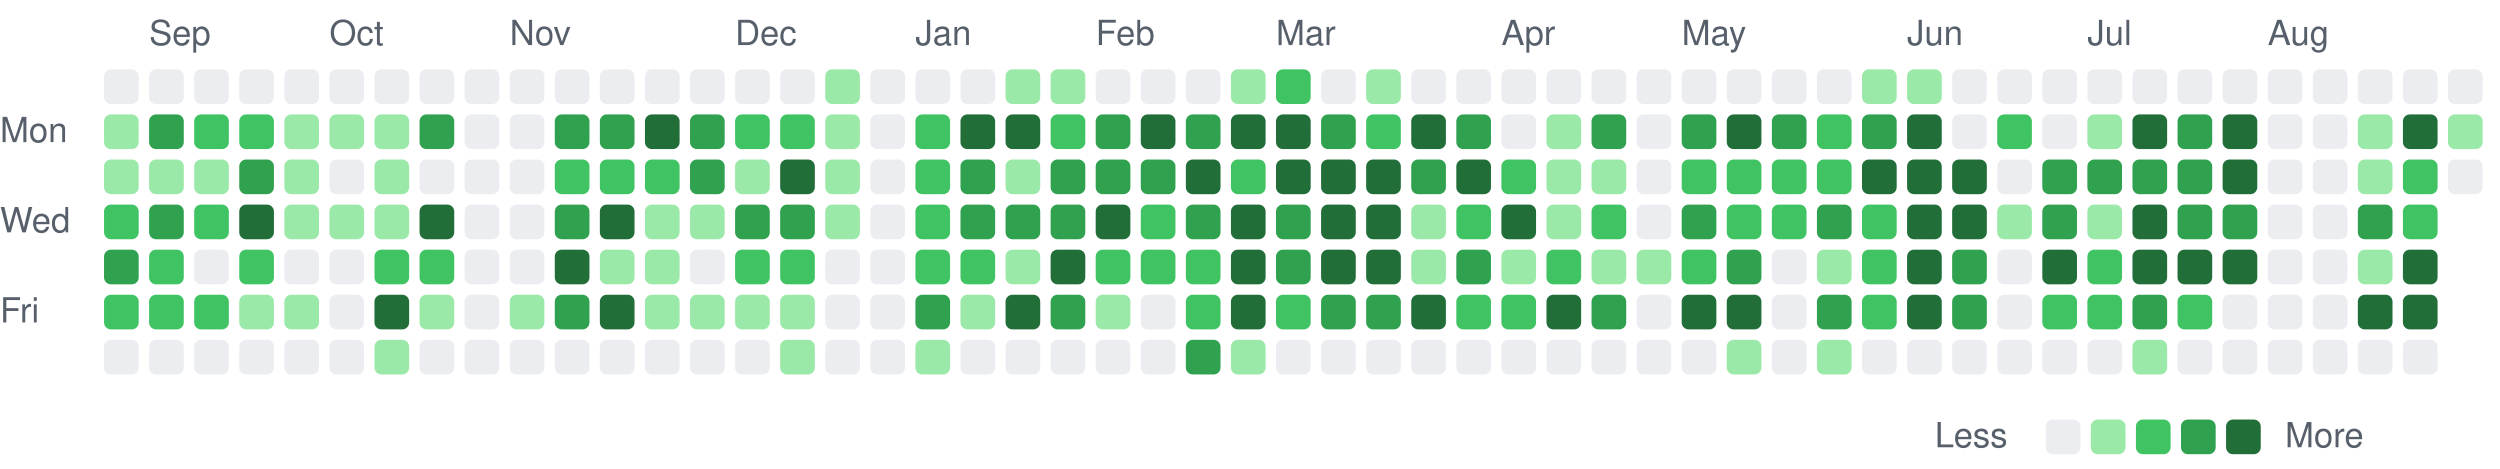
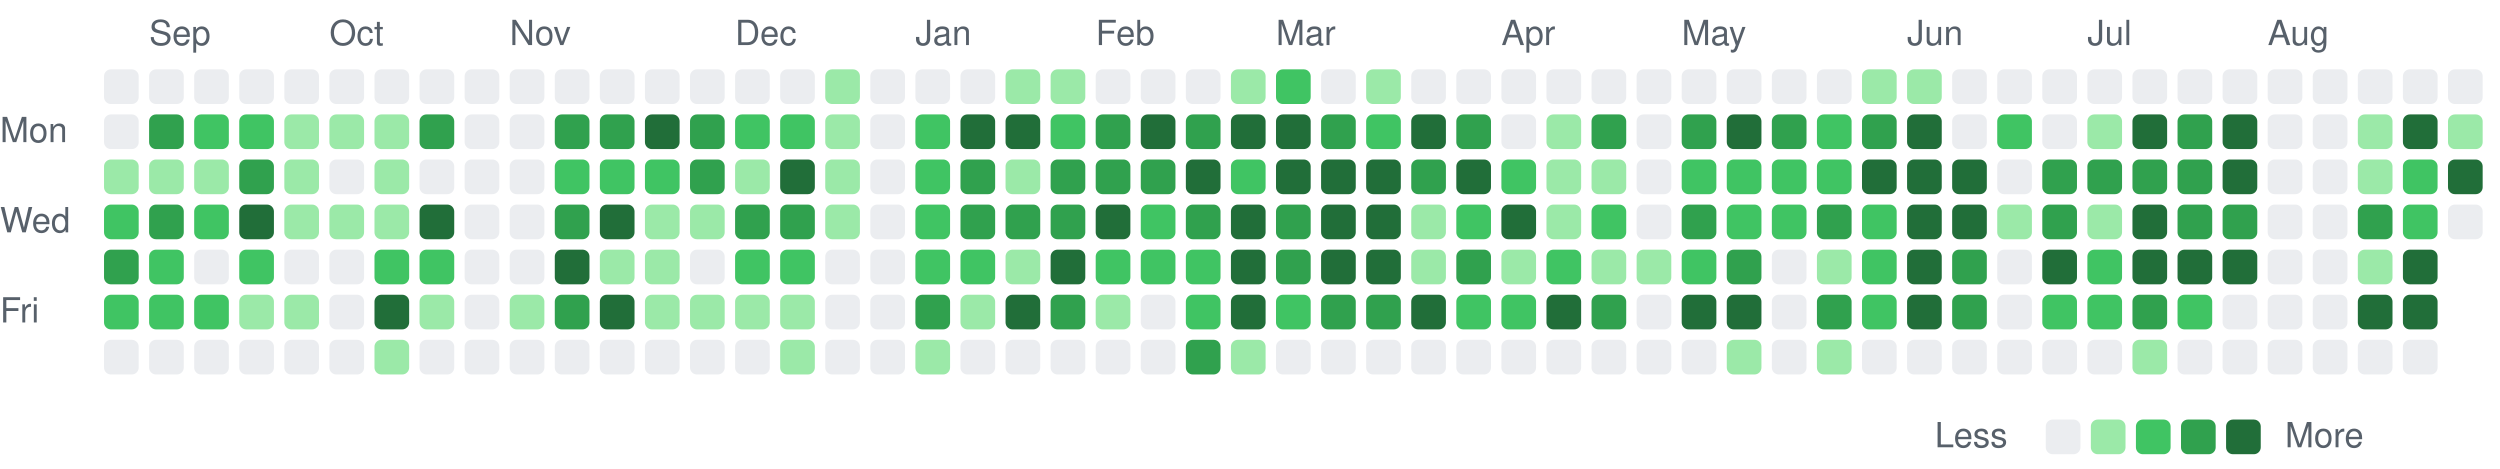
<svg xmlns="http://www.w3.org/2000/svg" viewBox="0 0 721 135" width="721" height="135" role="img" aria-label="Combined GitHub and GitLab contributions over the last year">
  <style>
text { font: 10px -apple-system, BlinkMacSystemFont, 'Segoe UI', Helvetica, Arial, sans-serif; fill: #57606a; }
.c0 { fill: #ebedf0; }
.c1 { fill: #9be9a8; }
.c2 { fill: #40c463; }
.c3 { fill: #30a14e; }
.c4 { fill: #216e39; }
@media (prefers-color-scheme: dark) {
text { fill: #acacac; }
.c0 { fill: #373737; }
.c1 { fill: #0e4429; }
.c2 { fill: #006d32; }
.c3 { fill: #26a641; }
.c4 { fill: #39d353; }
}
</style>
  <text x="43" y="13">Sep</text>
  <text x="95" y="13">Oct</text>
  <text x="147" y="13">Nov</text>
  <text x="212" y="13">Dec</text>
  <text x="264" y="13">Jan</text>
  <text x="316" y="13">Feb</text>
  <text x="368" y="13">Mar</text>
  <text x="433" y="13">Apr</text>
  <text x="485" y="13">May</text>
  <text x="550" y="13">Jun</text>
  <text x="602" y="13">Jul</text>
  <text x="654" y="13">Aug</text>
  <text x="0" y="41">Mon</text>
  <text x="0" y="67">Wed</text>
  <text x="0" y="93">Fri</text>
  <rect class="c0" x="30" y="20" width="10" height="10" rx="2" />
-   <rect class="c1" x="30" y="33" width="10" height="10" rx="2" />
+   <rect class="c0" x="30" y="33" width="10" height="10" rx="2" />
  <rect class="c1" x="30" y="46" width="10" height="10" rx="2" />
  <rect class="c2" x="30" y="59" width="10" height="10" rx="2" />
  <rect class="c3" x="30" y="72" width="10" height="10" rx="2" />
  <rect class="c2" x="30" y="85" width="10" height="10" rx="2" />
  <rect class="c0" x="30" y="98" width="10" height="10" rx="2" />
  <rect class="c0" x="43" y="20" width="10" height="10" rx="2" />
  <rect class="c3" x="43" y="33" width="10" height="10" rx="2" />
  <rect class="c1" x="43" y="46" width="10" height="10" rx="2" />
  <rect class="c3" x="43" y="59" width="10" height="10" rx="2" />
  <rect class="c2" x="43" y="72" width="10" height="10" rx="2" />
  <rect class="c2" x="43" y="85" width="10" height="10" rx="2" />
  <rect class="c0" x="43" y="98" width="10" height="10" rx="2" />
  <rect class="c0" x="56" y="20" width="10" height="10" rx="2" />
  <rect class="c2" x="56" y="33" width="10" height="10" rx="2" />
  <rect class="c1" x="56" y="46" width="10" height="10" rx="2" />
  <rect class="c2" x="56" y="59" width="10" height="10" rx="2" />
  <rect class="c0" x="56" y="72" width="10" height="10" rx="2" />
  <rect class="c2" x="56" y="85" width="10" height="10" rx="2" />
  <rect class="c0" x="56" y="98" width="10" height="10" rx="2" />
  <rect class="c0" x="69" y="20" width="10" height="10" rx="2" />
  <rect class="c2" x="69" y="33" width="10" height="10" rx="2" />
  <rect class="c3" x="69" y="46" width="10" height="10" rx="2" />
  <rect class="c4" x="69" y="59" width="10" height="10" rx="2" />
  <rect class="c2" x="69" y="72" width="10" height="10" rx="2" />
  <rect class="c1" x="69" y="85" width="10" height="10" rx="2" />
  <rect class="c0" x="69" y="98" width="10" height="10" rx="2" />
  <rect class="c0" x="82" y="20" width="10" height="10" rx="2" />
  <rect class="c1" x="82" y="33" width="10" height="10" rx="2" />
  <rect class="c1" x="82" y="46" width="10" height="10" rx="2" />
  <rect class="c1" x="82" y="59" width="10" height="10" rx="2" />
  <rect class="c0" x="82" y="72" width="10" height="10" rx="2" />
  <rect class="c1" x="82" y="85" width="10" height="10" rx="2" />
  <rect class="c0" x="82" y="98" width="10" height="10" rx="2" />
  <rect class="c0" x="95" y="20" width="10" height="10" rx="2" />
  <rect class="c1" x="95" y="33" width="10" height="10" rx="2" />
  <rect class="c0" x="95" y="46" width="10" height="10" rx="2" />
  <rect class="c1" x="95" y="59" width="10" height="10" rx="2" />
  <rect class="c0" x="95" y="72" width="10" height="10" rx="2" />
  <rect class="c0" x="95" y="85" width="10" height="10" rx="2" />
  <rect class="c0" x="95" y="98" width="10" height="10" rx="2" />
  <rect class="c0" x="108" y="20" width="10" height="10" rx="2" />
  <rect class="c1" x="108" y="33" width="10" height="10" rx="2" />
  <rect class="c1" x="108" y="46" width="10" height="10" rx="2" />
  <rect class="c1" x="108" y="59" width="10" height="10" rx="2" />
  <rect class="c2" x="108" y="72" width="10" height="10" rx="2" />
  <rect class="c4" x="108" y="85" width="10" height="10" rx="2" />
  <rect class="c1" x="108" y="98" width="10" height="10" rx="2" />
  <rect class="c0" x="121" y="20" width="10" height="10" rx="2" />
  <rect class="c3" x="121" y="33" width="10" height="10" rx="2" />
  <rect class="c0" x="121" y="46" width="10" height="10" rx="2" />
  <rect class="c4" x="121" y="59" width="10" height="10" rx="2" />
  <rect class="c2" x="121" y="72" width="10" height="10" rx="2" />
  <rect class="c1" x="121" y="85" width="10" height="10" rx="2" />
  <rect class="c0" x="121" y="98" width="10" height="10" rx="2" />
  <rect class="c0" x="134" y="20" width="10" height="10" rx="2" />
  <rect class="c0" x="134" y="33" width="10" height="10" rx="2" />
  <rect class="c0" x="134" y="46" width="10" height="10" rx="2" />
  <rect class="c0" x="134" y="59" width="10" height="10" rx="2" />
  <rect class="c0" x="134" y="72" width="10" height="10" rx="2" />
  <rect class="c0" x="134" y="85" width="10" height="10" rx="2" />
  <rect class="c0" x="134" y="98" width="10" height="10" rx="2" />
  <rect class="c0" x="147" y="20" width="10" height="10" rx="2" />
  <rect class="c0" x="147" y="33" width="10" height="10" rx="2" />
  <rect class="c0" x="147" y="46" width="10" height="10" rx="2" />
  <rect class="c0" x="147" y="59" width="10" height="10" rx="2" />
  <rect class="c0" x="147" y="72" width="10" height="10" rx="2" />
  <rect class="c1" x="147" y="85" width="10" height="10" rx="2" />
  <rect class="c0" x="147" y="98" width="10" height="10" rx="2" />
  <rect class="c0" x="160" y="20" width="10" height="10" rx="2" />
  <rect class="c3" x="160" y="33" width="10" height="10" rx="2" />
  <rect class="c2" x="160" y="46" width="10" height="10" rx="2" />
  <rect class="c3" x="160" y="59" width="10" height="10" rx="2" />
  <rect class="c4" x="160" y="72" width="10" height="10" rx="2" />
  <rect class="c3" x="160" y="85" width="10" height="10" rx="2" />
  <rect class="c0" x="160" y="98" width="10" height="10" rx="2" />
  <rect class="c0" x="173" y="20" width="10" height="10" rx="2" />
  <rect class="c3" x="173" y="33" width="10" height="10" rx="2" />
  <rect class="c2" x="173" y="46" width="10" height="10" rx="2" />
  <rect class="c4" x="173" y="59" width="10" height="10" rx="2" />
  <rect class="c1" x="173" y="72" width="10" height="10" rx="2" />
  <rect class="c4" x="173" y="85" width="10" height="10" rx="2" />
  <rect class="c0" x="173" y="98" width="10" height="10" rx="2" />
  <rect class="c0" x="186" y="20" width="10" height="10" rx="2" />
  <rect class="c4" x="186" y="33" width="10" height="10" rx="2" />
  <rect class="c2" x="186" y="46" width="10" height="10" rx="2" />
  <rect class="c1" x="186" y="59" width="10" height="10" rx="2" />
  <rect class="c1" x="186" y="72" width="10" height="10" rx="2" />
  <rect class="c1" x="186" y="85" width="10" height="10" rx="2" />
  <rect class="c0" x="186" y="98" width="10" height="10" rx="2" />
  <rect class="c0" x="199" y="20" width="10" height="10" rx="2" />
  <rect class="c3" x="199" y="33" width="10" height="10" rx="2" />
  <rect class="c3" x="199" y="46" width="10" height="10" rx="2" />
  <rect class="c1" x="199" y="59" width="10" height="10" rx="2" />
  <rect class="c0" x="199" y="72" width="10" height="10" rx="2" />
  <rect class="c1" x="199" y="85" width="10" height="10" rx="2" />
  <rect class="c0" x="199" y="98" width="10" height="10" rx="2" />
  <rect class="c0" x="212" y="20" width="10" height="10" rx="2" />
  <rect class="c2" x="212" y="33" width="10" height="10" rx="2" />
  <rect class="c1" x="212" y="46" width="10" height="10" rx="2" />
  <rect class="c3" x="212" y="59" width="10" height="10" rx="2" />
  <rect class="c2" x="212" y="72" width="10" height="10" rx="2" />
  <rect class="c1" x="212" y="85" width="10" height="10" rx="2" />
  <rect class="c0" x="212" y="98" width="10" height="10" rx="2" />
  <rect class="c0" x="225" y="20" width="10" height="10" rx="2" />
  <rect class="c2" x="225" y="33" width="10" height="10" rx="2" />
  <rect class="c4" x="225" y="46" width="10" height="10" rx="2" />
  <rect class="c3" x="225" y="59" width="10" height="10" rx="2" />
  <rect class="c2" x="225" y="72" width="10" height="10" rx="2" />
  <rect class="c1" x="225" y="85" width="10" height="10" rx="2" />
  <rect class="c1" x="225" y="98" width="10" height="10" rx="2" />
  <rect class="c1" x="238" y="20" width="10" height="10" rx="2" />
  <rect class="c1" x="238" y="33" width="10" height="10" rx="2" />
  <rect class="c1" x="238" y="46" width="10" height="10" rx="2" />
  <rect class="c1" x="238" y="59" width="10" height="10" rx="2" />
  <rect class="c0" x="238" y="72" width="10" height="10" rx="2" />
  <rect class="c0" x="238" y="85" width="10" height="10" rx="2" />
  <rect class="c0" x="238" y="98" width="10" height="10" rx="2" />
  <rect class="c0" x="251" y="20" width="10" height="10" rx="2" />
  <rect class="c0" x="251" y="33" width="10" height="10" rx="2" />
  <rect class="c0" x="251" y="46" width="10" height="10" rx="2" />
  <rect class="c0" x="251" y="59" width="10" height="10" rx="2" />
  <rect class="c0" x="251" y="72" width="10" height="10" rx="2" />
  <rect class="c0" x="251" y="85" width="10" height="10" rx="2" />
  <rect class="c0" x="251" y="98" width="10" height="10" rx="2" />
  <rect class="c0" x="264" y="20" width="10" height="10" rx="2" />
  <rect class="c2" x="264" y="33" width="10" height="10" rx="2" />
  <rect class="c2" x="264" y="46" width="10" height="10" rx="2" />
  <rect class="c2" x="264" y="59" width="10" height="10" rx="2" />
  <rect class="c2" x="264" y="72" width="10" height="10" rx="2" />
  <rect class="c3" x="264" y="85" width="10" height="10" rx="2" />
  <rect class="c1" x="264" y="98" width="10" height="10" rx="2" />
  <rect class="c0" x="277" y="20" width="10" height="10" rx="2" />
  <rect class="c4" x="277" y="33" width="10" height="10" rx="2" />
  <rect class="c3" x="277" y="46" width="10" height="10" rx="2" />
  <rect class="c3" x="277" y="59" width="10" height="10" rx="2" />
  <rect class="c2" x="277" y="72" width="10" height="10" rx="2" />
  <rect class="c1" x="277" y="85" width="10" height="10" rx="2" />
  <rect class="c0" x="277" y="98" width="10" height="10" rx="2" />
  <rect class="c1" x="290" y="20" width="10" height="10" rx="2" />
  <rect class="c4" x="290" y="33" width="10" height="10" rx="2" />
  <rect class="c1" x="290" y="46" width="10" height="10" rx="2" />
  <rect class="c3" x="290" y="59" width="10" height="10" rx="2" />
  <rect class="c1" x="290" y="72" width="10" height="10" rx="2" />
  <rect class="c4" x="290" y="85" width="10" height="10" rx="2" />
  <rect class="c0" x="290" y="98" width="10" height="10" rx="2" />
  <rect class="c1" x="303" y="20" width="10" height="10" rx="2" />
  <rect class="c2" x="303" y="33" width="10" height="10" rx="2" />
  <rect class="c3" x="303" y="46" width="10" height="10" rx="2" />
  <rect class="c3" x="303" y="59" width="10" height="10" rx="2" />
  <rect class="c4" x="303" y="72" width="10" height="10" rx="2" />
  <rect class="c3" x="303" y="85" width="10" height="10" rx="2" />
  <rect class="c0" x="303" y="98" width="10" height="10" rx="2" />
  <rect class="c0" x="316" y="20" width="10" height="10" rx="2" />
  <rect class="c3" x="316" y="33" width="10" height="10" rx="2" />
  <rect class="c3" x="316" y="46" width="10" height="10" rx="2" />
  <rect class="c4" x="316" y="59" width="10" height="10" rx="2" />
  <rect class="c2" x="316" y="72" width="10" height="10" rx="2" />
  <rect class="c1" x="316" y="85" width="10" height="10" rx="2" />
  <rect class="c0" x="316" y="98" width="10" height="10" rx="2" />
  <rect class="c0" x="329" y="20" width="10" height="10" rx="2" />
  <rect class="c4" x="329" y="33" width="10" height="10" rx="2" />
  <rect class="c3" x="329" y="46" width="10" height="10" rx="2" />
  <rect class="c2" x="329" y="59" width="10" height="10" rx="2" />
  <rect class="c2" x="329" y="72" width="10" height="10" rx="2" />
  <rect class="c0" x="329" y="85" width="10" height="10" rx="2" />
  <rect class="c0" x="329" y="98" width="10" height="10" rx="2" />
  <rect class="c0" x="342" y="20" width="10" height="10" rx="2" />
  <rect class="c3" x="342" y="33" width="10" height="10" rx="2" />
  <rect class="c4" x="342" y="46" width="10" height="10" rx="2" />
  <rect class="c3" x="342" y="59" width="10" height="10" rx="2" />
  <rect class="c2" x="342" y="72" width="10" height="10" rx="2" />
  <rect class="c2" x="342" y="85" width="10" height="10" rx="2" />
  <rect class="c3" x="342" y="98" width="10" height="10" rx="2" />
  <rect class="c1" x="355" y="20" width="10" height="10" rx="2" />
  <rect class="c4" x="355" y="33" width="10" height="10" rx="2" />
  <rect class="c2" x="355" y="46" width="10" height="10" rx="2" />
  <rect class="c4" x="355" y="59" width="10" height="10" rx="2" />
  <rect class="c4" x="355" y="72" width="10" height="10" rx="2" />
  <rect class="c4" x="355" y="85" width="10" height="10" rx="2" />
  <rect class="c1" x="355" y="98" width="10" height="10" rx="2" />
  <rect class="c2" x="368" y="20" width="10" height="10" rx="2" />
  <rect class="c4" x="368" y="33" width="10" height="10" rx="2" />
  <rect class="c4" x="368" y="46" width="10" height="10" rx="2" />
  <rect class="c3" x="368" y="59" width="10" height="10" rx="2" />
  <rect class="c3" x="368" y="72" width="10" height="10" rx="2" />
  <rect class="c2" x="368" y="85" width="10" height="10" rx="2" />
  <rect class="c0" x="368" y="98" width="10" height="10" rx="2" />
  <rect class="c0" x="381" y="20" width="10" height="10" rx="2" />
  <rect class="c3" x="381" y="33" width="10" height="10" rx="2" />
  <rect class="c4" x="381" y="46" width="10" height="10" rx="2" />
  <rect class="c4" x="381" y="59" width="10" height="10" rx="2" />
  <rect class="c4" x="381" y="72" width="10" height="10" rx="2" />
  <rect class="c3" x="381" y="85" width="10" height="10" rx="2" />
  <rect class="c0" x="381" y="98" width="10" height="10" rx="2" />
  <rect class="c1" x="394" y="20" width="10" height="10" rx="2" />
  <rect class="c2" x="394" y="33" width="10" height="10" rx="2" />
  <rect class="c4" x="394" y="46" width="10" height="10" rx="2" />
  <rect class="c4" x="394" y="59" width="10" height="10" rx="2" />
  <rect class="c4" x="394" y="72" width="10" height="10" rx="2" />
  <rect class="c3" x="394" y="85" width="10" height="10" rx="2" />
  <rect class="c0" x="394" y="98" width="10" height="10" rx="2" />
  <rect class="c0" x="407" y="20" width="10" height="10" rx="2" />
  <rect class="c4" x="407" y="33" width="10" height="10" rx="2" />
  <rect class="c3" x="407" y="46" width="10" height="10" rx="2" />
  <rect class="c1" x="407" y="59" width="10" height="10" rx="2" />
  <rect class="c1" x="407" y="72" width="10" height="10" rx="2" />
  <rect class="c4" x="407" y="85" width="10" height="10" rx="2" />
  <rect class="c0" x="407" y="98" width="10" height="10" rx="2" />
  <rect class="c0" x="420" y="20" width="10" height="10" rx="2" />
  <rect class="c3" x="420" y="33" width="10" height="10" rx="2" />
  <rect class="c4" x="420" y="46" width="10" height="10" rx="2" />
  <rect class="c2" x="420" y="59" width="10" height="10" rx="2" />
  <rect class="c3" x="420" y="72" width="10" height="10" rx="2" />
  <rect class="c2" x="420" y="85" width="10" height="10" rx="2" />
  <rect class="c0" x="420" y="98" width="10" height="10" rx="2" />
  <rect class="c0" x="433" y="20" width="10" height="10" rx="2" />
  <rect class="c0" x="433" y="33" width="10" height="10" rx="2" />
  <rect class="c2" x="433" y="46" width="10" height="10" rx="2" />
  <rect class="c4" x="433" y="59" width="10" height="10" rx="2" />
  <rect class="c1" x="433" y="72" width="10" height="10" rx="2" />
  <rect class="c2" x="433" y="85" width="10" height="10" rx="2" />
  <rect class="c0" x="433" y="98" width="10" height="10" rx="2" />
  <rect class="c0" x="446" y="20" width="10" height="10" rx="2" />
  <rect class="c1" x="446" y="33" width="10" height="10" rx="2" />
  <rect class="c1" x="446" y="46" width="10" height="10" rx="2" />
  <rect class="c1" x="446" y="59" width="10" height="10" rx="2" />
  <rect class="c2" x="446" y="72" width="10" height="10" rx="2" />
  <rect class="c4" x="446" y="85" width="10" height="10" rx="2" />
  <rect class="c0" x="446" y="98" width="10" height="10" rx="2" />
  <rect class="c0" x="459" y="20" width="10" height="10" rx="2" />
  <rect class="c3" x="459" y="33" width="10" height="10" rx="2" />
  <rect class="c1" x="459" y="46" width="10" height="10" rx="2" />
  <rect class="c2" x="459" y="59" width="10" height="10" rx="2" />
  <rect class="c1" x="459" y="72" width="10" height="10" rx="2" />
  <rect class="c3" x="459" y="85" width="10" height="10" rx="2" />
  <rect class="c0" x="459" y="98" width="10" height="10" rx="2" />
  <rect class="c0" x="472" y="20" width="10" height="10" rx="2" />
  <rect class="c0" x="472" y="33" width="10" height="10" rx="2" />
  <rect class="c0" x="472" y="46" width="10" height="10" rx="2" />
  <rect class="c0" x="472" y="59" width="10" height="10" rx="2" />
  <rect class="c1" x="472" y="72" width="10" height="10" rx="2" />
  <rect class="c0" x="472" y="85" width="10" height="10" rx="2" />
  <rect class="c0" x="472" y="98" width="10" height="10" rx="2" />
  <rect class="c0" x="485" y="20" width="10" height="10" rx="2" />
  <rect class="c3" x="485" y="33" width="10" height="10" rx="2" />
  <rect class="c2" x="485" y="46" width="10" height="10" rx="2" />
  <rect class="c3" x="485" y="59" width="10" height="10" rx="2" />
  <rect class="c2" x="485" y="72" width="10" height="10" rx="2" />
  <rect class="c4" x="485" y="85" width="10" height="10" rx="2" />
  <rect class="c0" x="485" y="98" width="10" height="10" rx="2" />
  <rect class="c0" x="498" y="20" width="10" height="10" rx="2" />
  <rect class="c4" x="498" y="33" width="10" height="10" rx="2" />
  <rect class="c2" x="498" y="46" width="10" height="10" rx="2" />
  <rect class="c2" x="498" y="59" width="10" height="10" rx="2" />
  <rect class="c3" x="498" y="72" width="10" height="10" rx="2" />
  <rect class="c4" x="498" y="85" width="10" height="10" rx="2" />
  <rect class="c1" x="498" y="98" width="10" height="10" rx="2" />
  <rect class="c0" x="511" y="20" width="10" height="10" rx="2" />
  <rect class="c3" x="511" y="33" width="10" height="10" rx="2" />
  <rect class="c2" x="511" y="46" width="10" height="10" rx="2" />
  <rect class="c2" x="511" y="59" width="10" height="10" rx="2" />
  <rect class="c0" x="511" y="72" width="10" height="10" rx="2" />
  <rect class="c0" x="511" y="85" width="10" height="10" rx="2" />
  <rect class="c0" x="511" y="98" width="10" height="10" rx="2" />
  <rect class="c0" x="524" y="20" width="10" height="10" rx="2" />
  <rect class="c2" x="524" y="33" width="10" height="10" rx="2" />
  <rect class="c2" x="524" y="46" width="10" height="10" rx="2" />
  <rect class="c3" x="524" y="59" width="10" height="10" rx="2" />
  <rect class="c1" x="524" y="72" width="10" height="10" rx="2" />
  <rect class="c3" x="524" y="85" width="10" height="10" rx="2" />
  <rect class="c1" x="524" y="98" width="10" height="10" rx="2" />
  <rect class="c1" x="537" y="20" width="10" height="10" rx="2" />
  <rect class="c3" x="537" y="33" width="10" height="10" rx="2" />
  <rect class="c4" x="537" y="46" width="10" height="10" rx="2" />
  <rect class="c2" x="537" y="59" width="10" height="10" rx="2" />
  <rect class="c2" x="537" y="72" width="10" height="10" rx="2" />
  <rect class="c2" x="537" y="85" width="10" height="10" rx="2" />
  <rect class="c0" x="537" y="98" width="10" height="10" rx="2" />
  <rect class="c1" x="550" y="20" width="10" height="10" rx="2" />
  <rect class="c4" x="550" y="33" width="10" height="10" rx="2" />
  <rect class="c4" x="550" y="46" width="10" height="10" rx="2" />
  <rect class="c4" x="550" y="59" width="10" height="10" rx="2" />
  <rect class="c4" x="550" y="72" width="10" height="10" rx="2" />
  <rect class="c4" x="550" y="85" width="10" height="10" rx="2" />
  <rect class="c0" x="550" y="98" width="10" height="10" rx="2" />
  <rect class="c0" x="563" y="20" width="10" height="10" rx="2" />
  <rect class="c0" x="563" y="33" width="10" height="10" rx="2" />
  <rect class="c4" x="563" y="46" width="10" height="10" rx="2" />
  <rect class="c4" x="563" y="59" width="10" height="10" rx="2" />
  <rect class="c3" x="563" y="72" width="10" height="10" rx="2" />
  <rect class="c3" x="563" y="85" width="10" height="10" rx="2" />
  <rect class="c0" x="563" y="98" width="10" height="10" rx="2" />
  <rect class="c0" x="576" y="20" width="10" height="10" rx="2" />
  <rect class="c2" x="576" y="33" width="10" height="10" rx="2" />
  <rect class="c0" x="576" y="46" width="10" height="10" rx="2" />
  <rect class="c1" x="576" y="59" width="10" height="10" rx="2" />
  <rect class="c0" x="576" y="72" width="10" height="10" rx="2" />
  <rect class="c0" x="576" y="85" width="10" height="10" rx="2" />
  <rect class="c0" x="576" y="98" width="10" height="10" rx="2" />
  <rect class="c0" x="589" y="20" width="10" height="10" rx="2" />
  <rect class="c0" x="589" y="33" width="10" height="10" rx="2" />
  <rect class="c3" x="589" y="46" width="10" height="10" rx="2" />
  <rect class="c3" x="589" y="59" width="10" height="10" rx="2" />
  <rect class="c4" x="589" y="72" width="10" height="10" rx="2" />
  <rect class="c2" x="589" y="85" width="10" height="10" rx="2" />
  <rect class="c0" x="589" y="98" width="10" height="10" rx="2" />
  <rect class="c0" x="602" y="20" width="10" height="10" rx="2" />
  <rect class="c1" x="602" y="33" width="10" height="10" rx="2" />
  <rect class="c3" x="602" y="46" width="10" height="10" rx="2" />
  <rect class="c1" x="602" y="59" width="10" height="10" rx="2" />
  <rect class="c2" x="602" y="72" width="10" height="10" rx="2" />
  <rect class="c2" x="602" y="85" width="10" height="10" rx="2" />
  <rect class="c0" x="602" y="98" width="10" height="10" rx="2" />
  <rect class="c0" x="615" y="20" width="10" height="10" rx="2" />
  <rect class="c4" x="615" y="33" width="10" height="10" rx="2" />
  <rect class="c3" x="615" y="46" width="10" height="10" rx="2" />
  <rect class="c4" x="615" y="59" width="10" height="10" rx="2" />
  <rect class="c4" x="615" y="72" width="10" height="10" rx="2" />
  <rect class="c3" x="615" y="85" width="10" height="10" rx="2" />
  <rect class="c1" x="615" y="98" width="10" height="10" rx="2" />
  <rect class="c0" x="628" y="20" width="10" height="10" rx="2" />
  <rect class="c3" x="628" y="33" width="10" height="10" rx="2" />
  <rect class="c3" x="628" y="46" width="10" height="10" rx="2" />
  <rect class="c3" x="628" y="59" width="10" height="10" rx="2" />
  <rect class="c4" x="628" y="72" width="10" height="10" rx="2" />
  <rect class="c2" x="628" y="85" width="10" height="10" rx="2" />
  <rect class="c0" x="628" y="98" width="10" height="10" rx="2" />
  <rect class="c0" x="641" y="20" width="10" height="10" rx="2" />
  <rect class="c4" x="641" y="33" width="10" height="10" rx="2" />
  <rect class="c4" x="641" y="46" width="10" height="10" rx="2" />
  <rect class="c3" x="641" y="59" width="10" height="10" rx="2" />
  <rect class="c4" x="641" y="72" width="10" height="10" rx="2" />
  <rect class="c0" x="641" y="85" width="10" height="10" rx="2" />
  <rect class="c0" x="641" y="98" width="10" height="10" rx="2" />
  <rect class="c0" x="654" y="20" width="10" height="10" rx="2" />
  <rect class="c0" x="654" y="33" width="10" height="10" rx="2" />
  <rect class="c0" x="654" y="46" width="10" height="10" rx="2" />
  <rect class="c0" x="654" y="59" width="10" height="10" rx="2" />
  <rect class="c0" x="654" y="72" width="10" height="10" rx="2" />
  <rect class="c0" x="654" y="85" width="10" height="10" rx="2" />
  <rect class="c0" x="654" y="98" width="10" height="10" rx="2" />
  <rect class="c0" x="667" y="20" width="10" height="10" rx="2" />
  <rect class="c0" x="667" y="33" width="10" height="10" rx="2" />
  <rect class="c0" x="667" y="46" width="10" height="10" rx="2" />
  <rect class="c0" x="667" y="59" width="10" height="10" rx="2" />
  <rect class="c0" x="667" y="72" width="10" height="10" rx="2" />
  <rect class="c0" x="667" y="85" width="10" height="10" rx="2" />
  <rect class="c0" x="667" y="98" width="10" height="10" rx="2" />
  <rect class="c0" x="680" y="20" width="10" height="10" rx="2" />
  <rect class="c1" x="680" y="33" width="10" height="10" rx="2" />
  <rect class="c1" x="680" y="46" width="10" height="10" rx="2" />
  <rect class="c3" x="680" y="59" width="10" height="10" rx="2" />
  <rect class="c1" x="680" y="72" width="10" height="10" rx="2" />
  <rect class="c4" x="680" y="85" width="10" height="10" rx="2" />
  <rect class="c0" x="680" y="98" width="10" height="10" rx="2" />
  <rect class="c0" x="693" y="20" width="10" height="10" rx="2" />
  <rect class="c4" x="693" y="33" width="10" height="10" rx="2" />
  <rect class="c2" x="693" y="46" width="10" height="10" rx="2" />
  <rect class="c2" x="693" y="59" width="10" height="10" rx="2" />
  <rect class="c4" x="693" y="72" width="10" height="10" rx="2" />
  <rect class="c4" x="693" y="85" width="10" height="10" rx="2" />
  <rect class="c0" x="693" y="98" width="10" height="10" rx="2" />
  <rect class="c0" x="706" y="20" width="10" height="10" rx="2" />
  <rect class="c1" x="706" y="33" width="10" height="10" rx="2" />
-   <rect class="c0" x="706" y="46" width="10" height="10" rx="2" />
+   <rect class="c4" x="706" y="46" width="10" height="10" rx="2" />
+   <rect class="c0" x="706" y="59" width="10" height="10" rx="2" />
  <text x="558" y="129">Less</text>
  <rect class="c0" x="590" y="121" width="10" height="10" rx="2" />
  <rect class="c1" x="603" y="121" width="10" height="10" rx="2" />
  <rect class="c2" x="616" y="121" width="10" height="10" rx="2" />
  <rect class="c3" x="629" y="121" width="10" height="10" rx="2" />
  <rect class="c4" x="642" y="121" width="10" height="10" rx="2" />
  <text x="659" y="129">More</text>
</svg>
